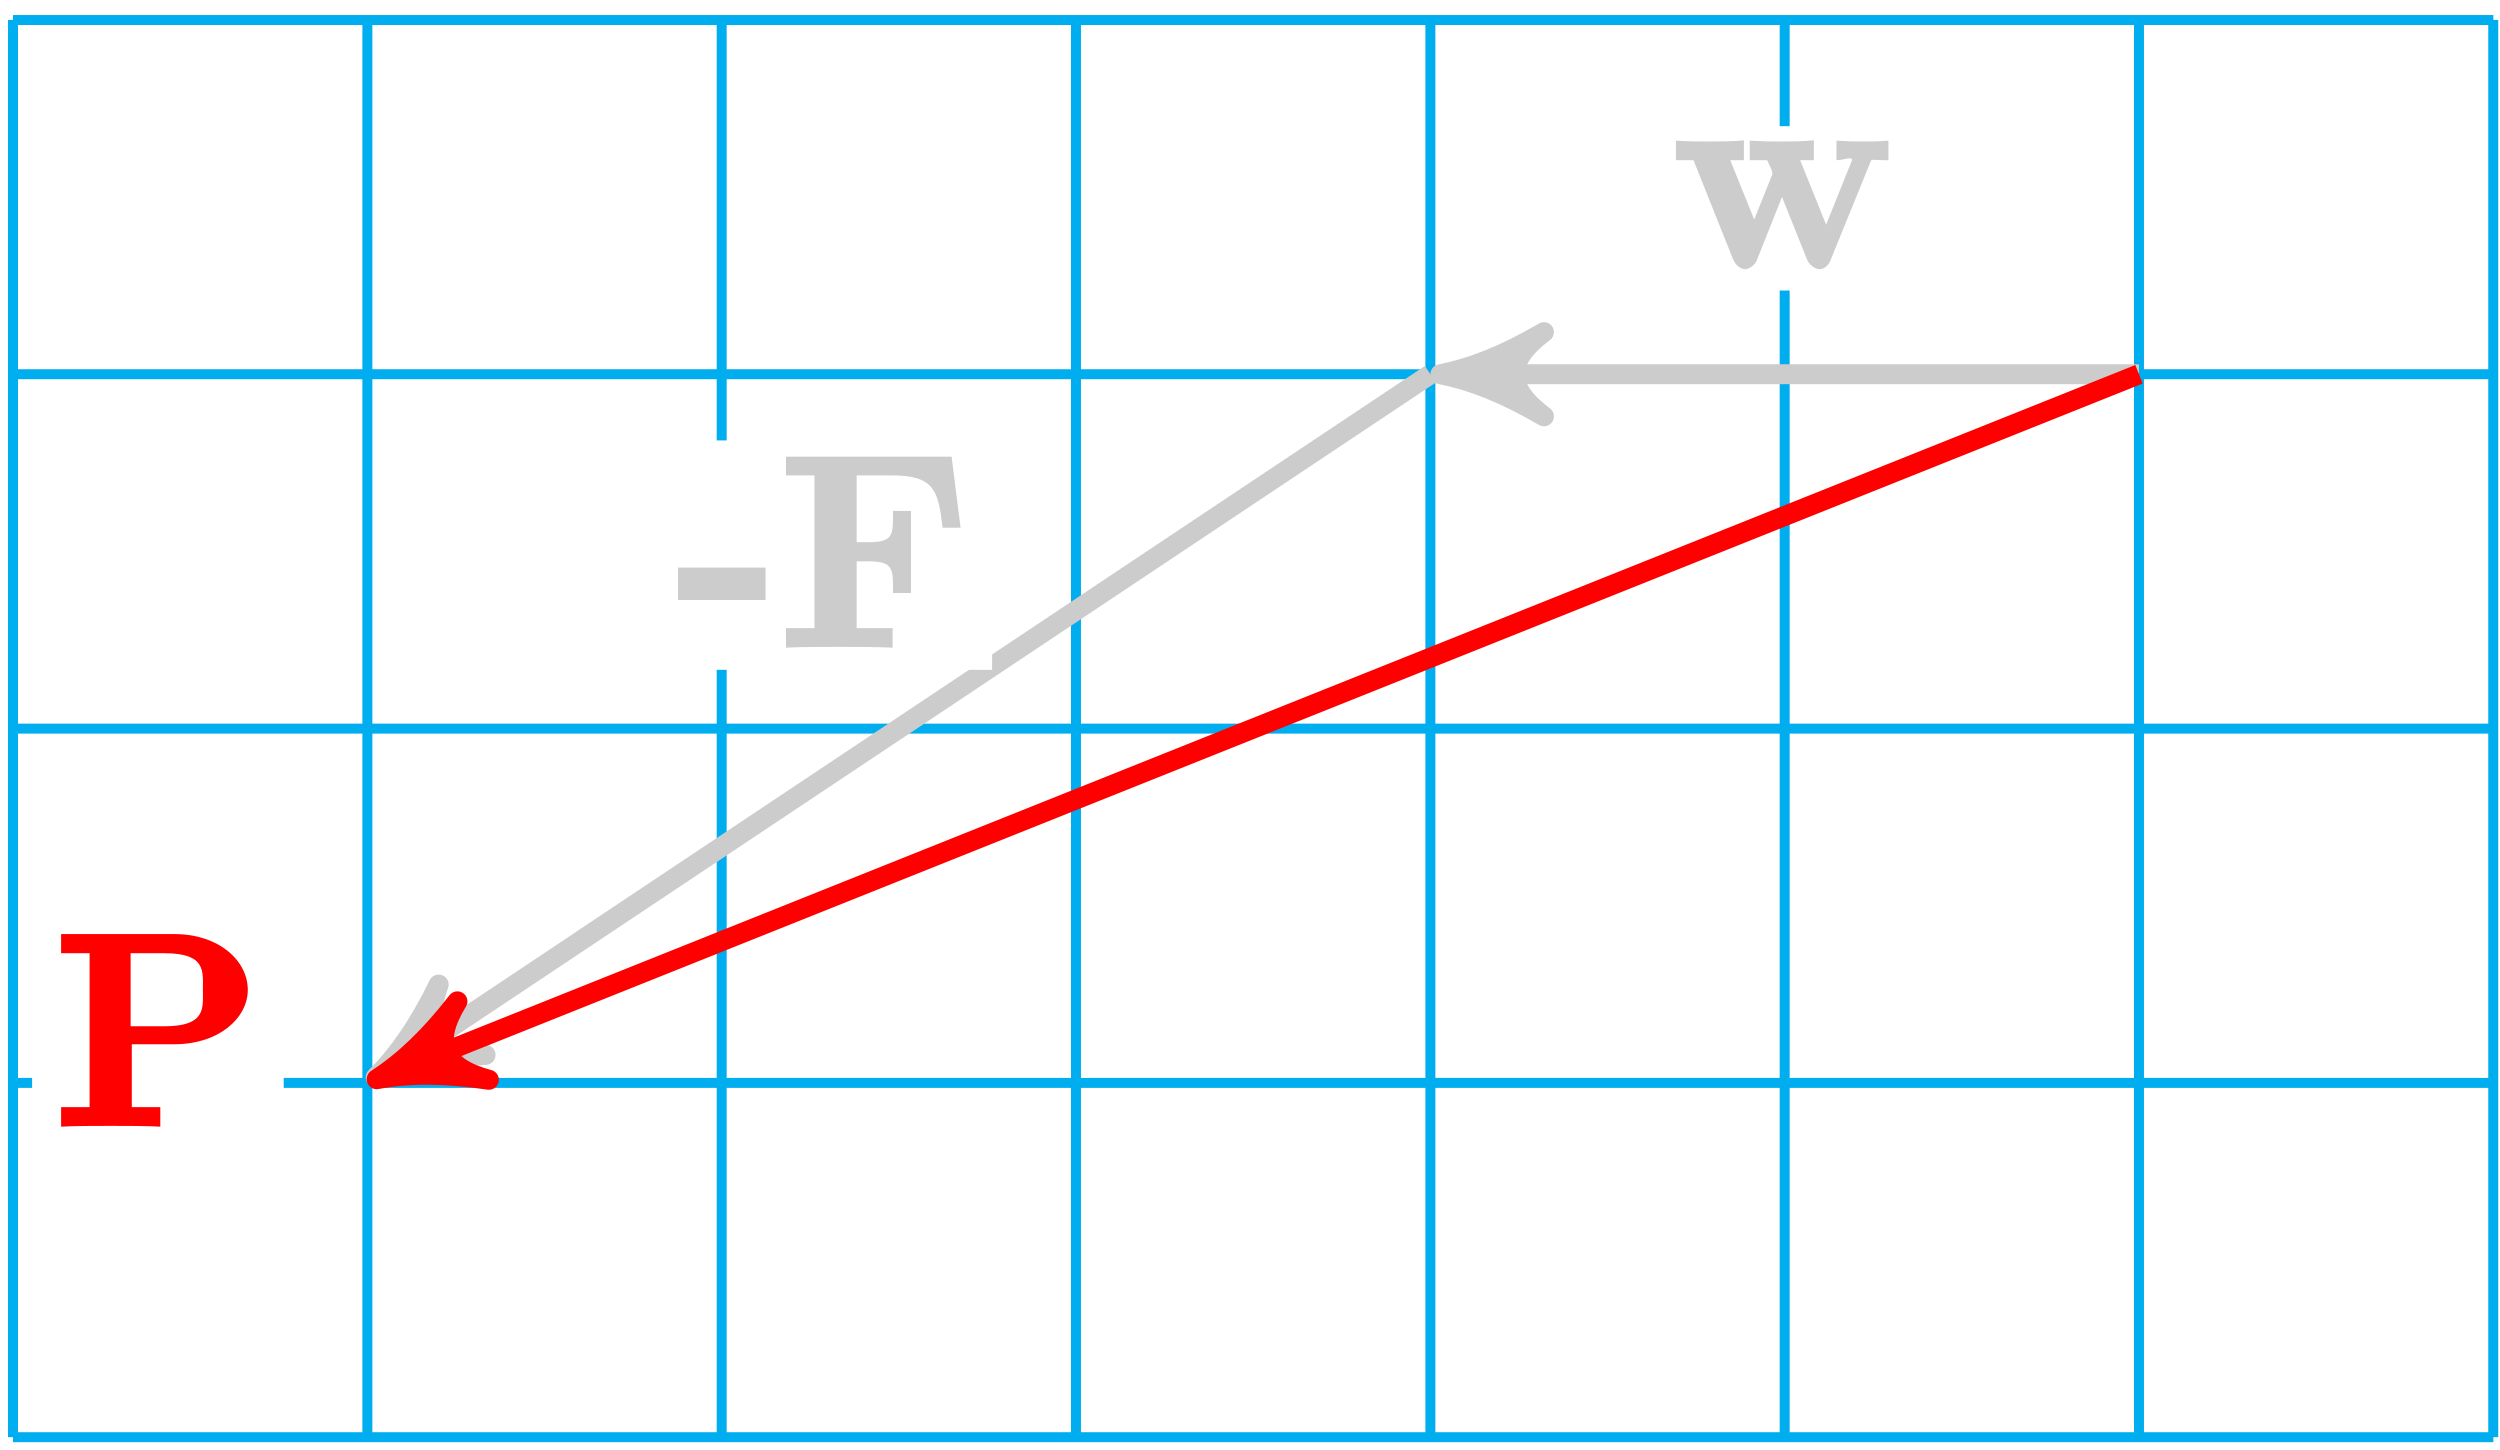
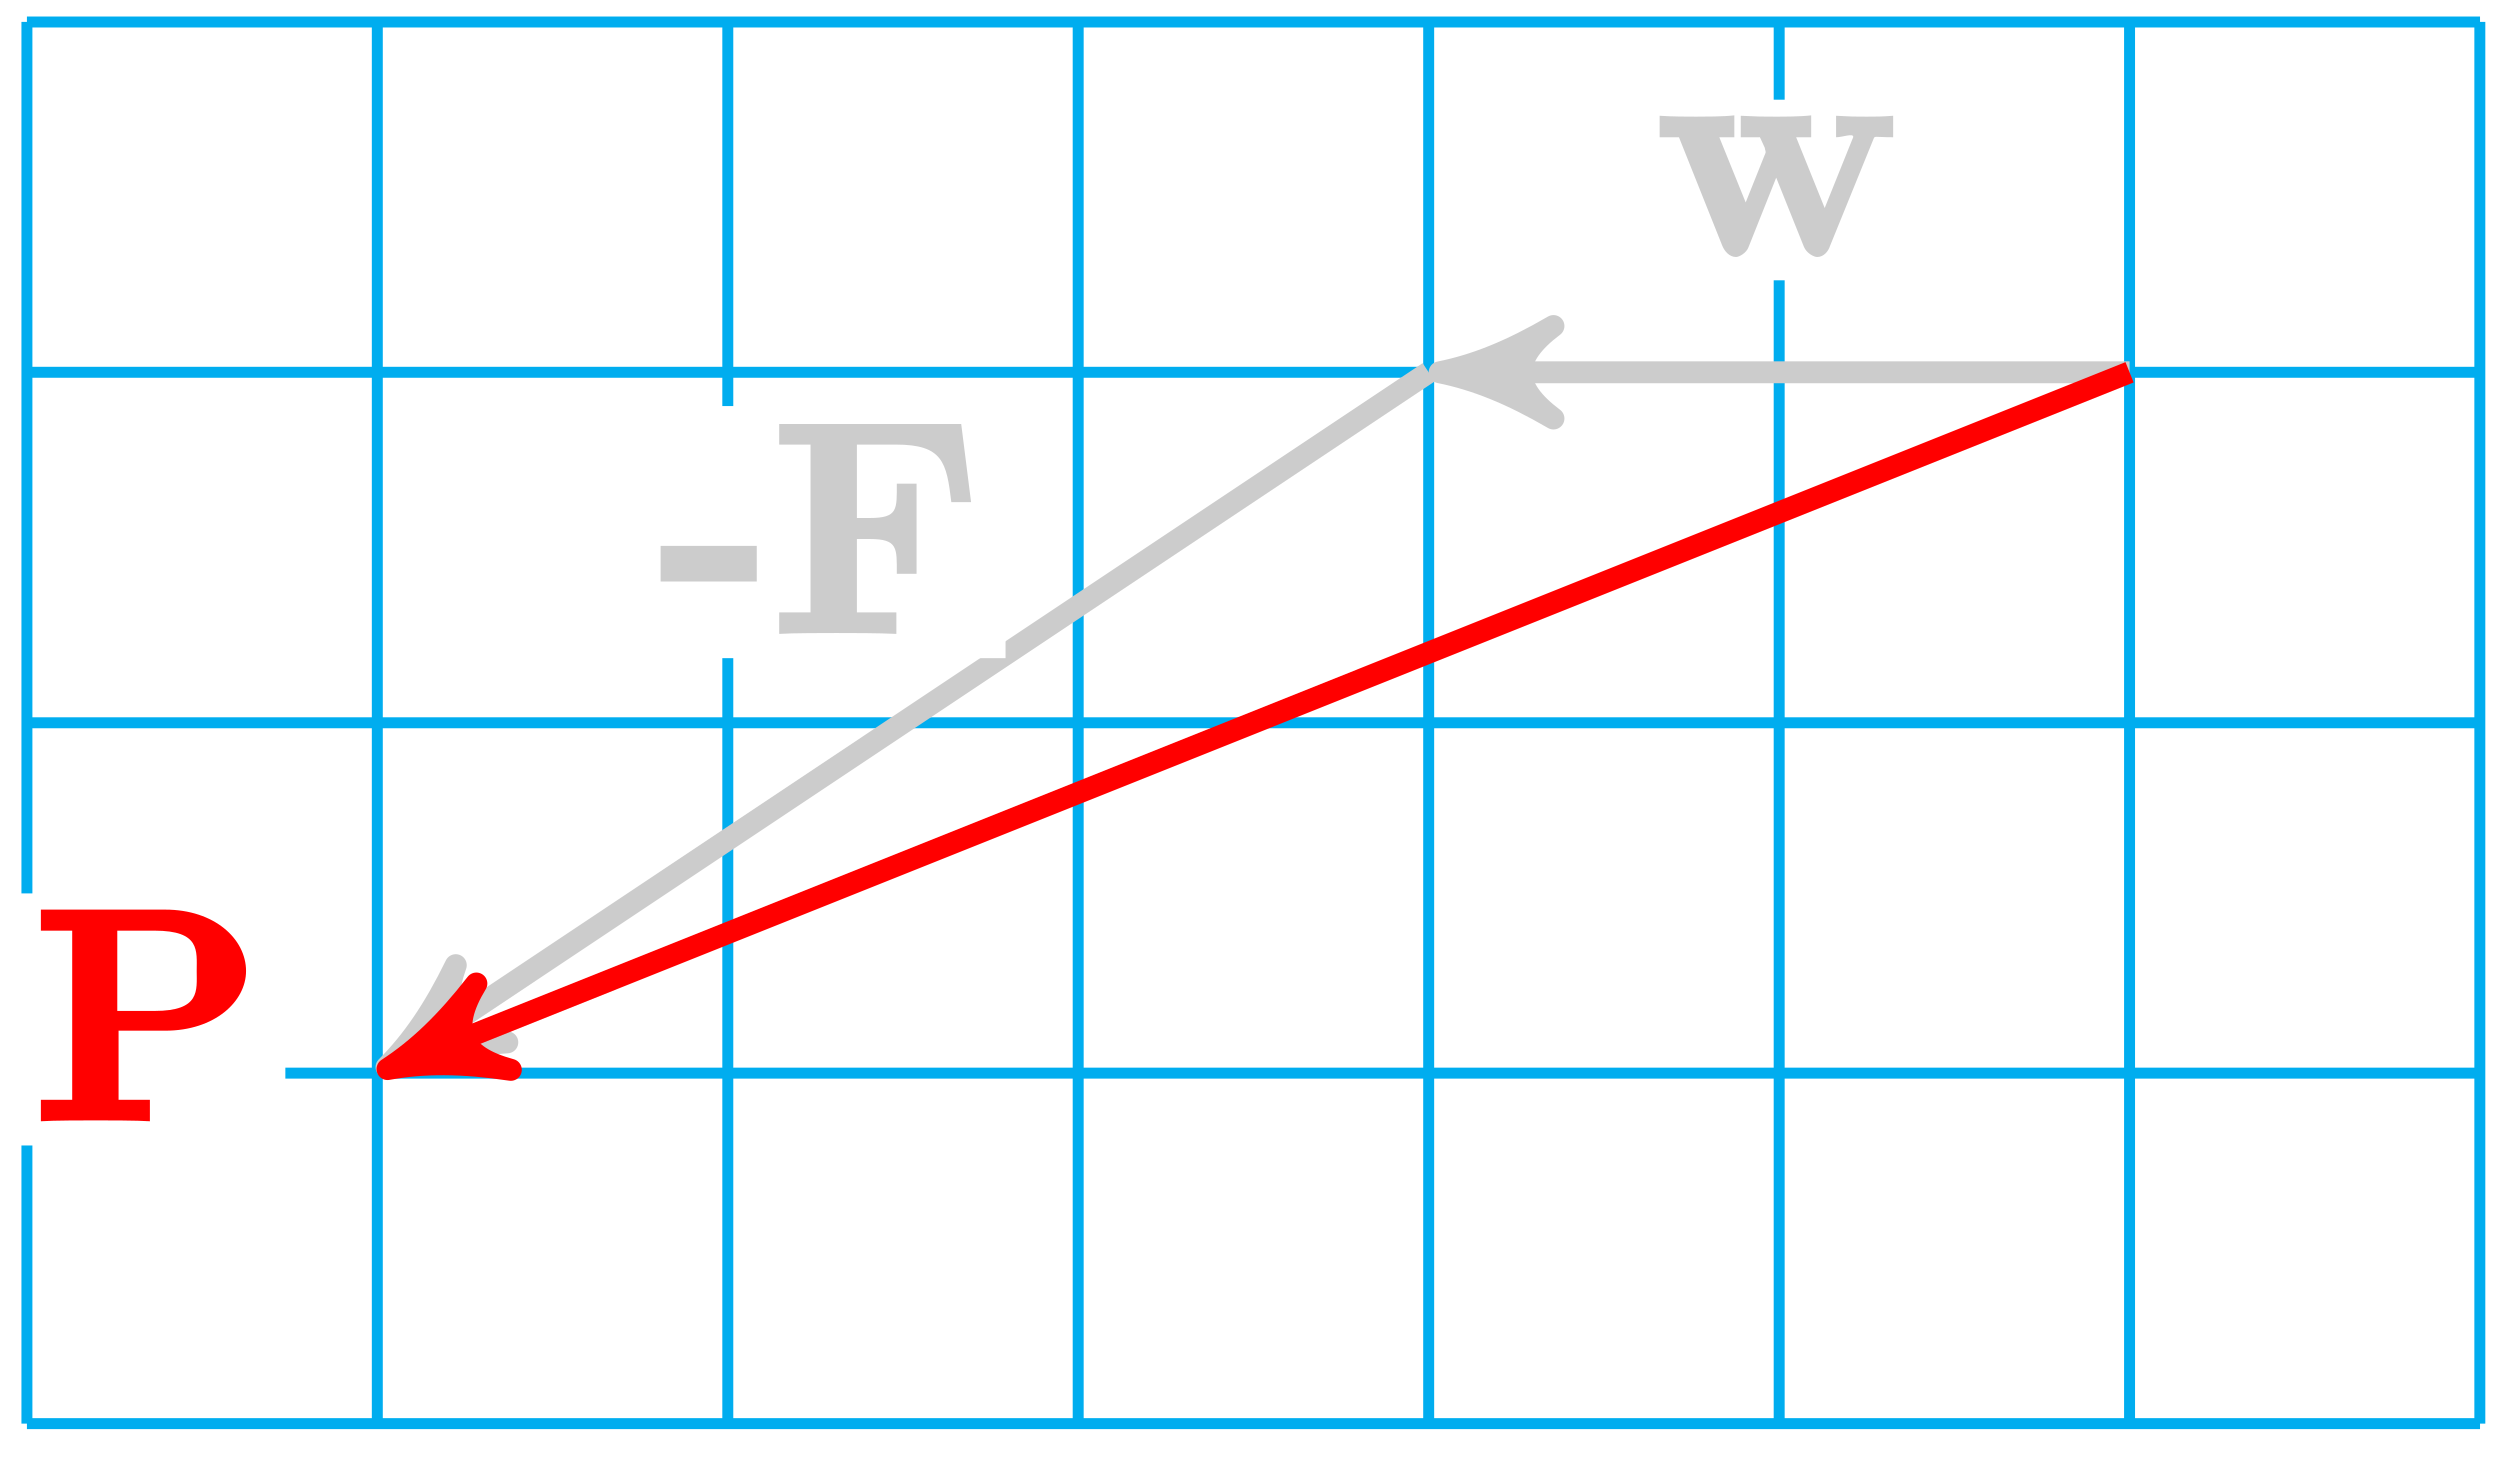
- <svg xmlns="http://www.w3.org/2000/svg" xmlns:xlink="http://www.w3.org/1999/xlink" width="100pt" height="58pt" viewBox="0 0 100 58" version="1.1">
+ <svg xmlns="http://www.w3.org/2000/svg" xmlns:xlink="http://www.w3.org/1999/xlink" width="91pt" height="53pt" viewBox="0 0 91 53" version="1.1">
  <defs>
    <g>
      <symbol overflow="visible" id="glyph0-0">
        <path style="stroke:none;" d="" />
      </symbol>
      <symbol overflow="visible" id="glyph0-1">
        <path style="stroke:none;" d="M 3.484 -2.047 L 3.484 -3.188 L -0.016 -3.188 L -0.016 -1.891 L 3.484 -1.891 Z M 3.484 -2.047 " />
      </symbol>
      <symbol overflow="visible" id="glyph0-2">
        <path style="stroke:none;" d="M 6.781 -7.625 L 0.266 -7.625 L 0.266 -6.875 L 1.406 -6.875 L 1.406 -0.766 L 0.266 -0.766 L 0.266 0.016 C 0.719 -0.016 1.953 -0.016 2.344 -0.016 C 2.922 -0.016 3.875 -0.016 4.531 0.016 L 4.531 -0.766 L 3.094 -0.766 L 3.094 -3.438 L 3.562 -3.438 C 4.594 -3.438 4.547 -3.109 4.547 -2.172 L 5.266 -2.172 L 5.266 -5.453 L 4.547 -5.453 C 4.547 -4.516 4.594 -4.203 3.562 -4.203 L 3.094 -4.203 L 3.094 -6.875 L 4.516 -6.875 C 6.219 -6.875 6.359 -6.234 6.531 -4.781 L 7.25 -4.781 L 6.891 -7.625 Z M 6.781 -7.625 " />
      </symbol>
      <symbol overflow="visible" id="glyph0-3">
        <path style="stroke:none;" d="M 7.875 -4.203 C 7.953 -4.391 7.859 -4.312 8.609 -4.312 L 8.609 -5.094 C 8.172 -5.062 8.031 -5.062 7.641 -5.062 C 7.203 -5.062 7.062 -5.062 6.531 -5.094 L 6.531 -4.312 C 6.766 -4.312 7.156 -4.469 7.156 -4.328 C 7.156 -4.312 7.156 -4.312 7.109 -4.203 L 5.984 -1.406 L 6.25 -1.406 L 5.078 -4.312 L 5.625 -4.312 L 5.625 -5.109 C 5.25 -5.062 4.609 -5.062 4.312 -5.062 C 3.766 -5.062 3.75 -5.062 3.062 -5.094 L 3.062 -4.312 L 3.75 -4.312 C 3.734 -4.375 3.797 -4.234 3.953 -3.891 C 3.906 -3.969 3.969 -3.828 3.969 -3.766 C 3.969 -3.75 3.938 -3.672 3.922 -3.641 L 3.109 -1.609 L 3.375 -1.609 L 2.281 -4.312 L 2.828 -4.312 L 2.828 -5.109 C 2.453 -5.062 1.719 -5.062 1.438 -5.062 C 1.094 -5.062 0.578 -5.062 0.109 -5.094 L 0.109 -4.312 L 0.812 -4.312 L 2.391 -0.359 C 2.469 -0.172 2.641 0.047 2.891 0.047 C 3 0.047 3.266 -0.094 3.344 -0.312 L 4.484 -3.172 L 4.219 -3.172 L 5.359 -0.328 C 5.453 -0.094 5.719 0.047 5.844 0.047 C 6.078 0.047 6.25 -0.156 6.312 -0.359 Z M 7.875 -4.203 " />
      </symbol>
      <symbol overflow="visible" id="glyph0-4">
        <path style="stroke:none;" d="M 2.969 -3.281 L 4.797 -3.281 C 6.594 -3.281 7.734 -4.344 7.734 -5.453 C 7.734 -6.625 6.578 -7.688 4.797 -7.688 L 0.266 -7.688 L 0.266 -6.922 L 1.406 -6.922 L 1.406 -0.766 L 0.266 -0.766 L 0.266 0.016 C 0.719 -0.016 1.875 -0.016 2.266 -0.016 C 2.641 -0.016 3.797 -0.016 4.234 0.016 L 4.234 -0.766 L 3.094 -0.766 L 3.094 -3.281 Z M 4.406 -6.922 C 6.078 -6.922 5.938 -6.188 5.938 -5.453 C 5.938 -4.75 6.078 -4 4.406 -4 L 3.047 -4 L 3.047 -6.922 Z M 4.406 -6.922 " />
      </symbol>
    </g>
  </defs>
  <g id="surface1">
-     <path style="fill:none;stroke-width:0.399;stroke-linecap:butt;stroke-linejoin:miter;stroke:rgb(0%,67.839%,93.729%);stroke-opacity:1;stroke-miterlimit:10;" d="M -0 0.002 L 99.214 0.002 M -0 14.174 L 99.214 14.174 M -0 28.345 L 99.214 28.345 M -0 42.521 L 99.214 42.521 M -0 56.689 L 99.214 56.689 M -0 0.002 L -0 56.693 M 14.175 0.002 L 14.175 56.693 M 28.347 0.002 L 28.347 56.693 M 42.519 0.002 L 42.519 56.693 M 56.695 0.002 L 56.695 56.693 M 70.867 0.002 L 70.867 56.693 M 85.039 0.002 L 85.039 56.693 M 99.21 0.002 L 99.21 56.693 " transform="matrix(1,0,0,-1,0.52,57.49)" />
-     <path style="fill:none;stroke-width:0.797;stroke-linecap:butt;stroke-linejoin:miter;stroke:rgb(79.999%,79.999%,79.999%);stroke-opacity:1;stroke-miterlimit:10;" d="M 56.695 42.521 L 15.371 14.97 " transform="matrix(1,0,0,-1,0.52,57.49)" />
-     <path style="fill-rule:nonzero;fill:rgb(79.999%,79.999%,79.999%);fill-opacity:1;stroke-width:0.797;stroke-linecap:butt;stroke-linejoin:round;stroke:rgb(79.999%,79.999%,79.999%);stroke-opacity:1;stroke-miterlimit:10;" d="M 1.034 -0 C -0.258 0.258 -1.556 0.776 -3.108 1.685 C -1.555 0.518 -1.552 -0.518 -3.108 -1.685 C -1.553 -0.779 -0.258 -0.262 1.034 -0 Z M 1.034 -0 " transform="matrix(-0.83461,0.55641,0.55641,0.83461,15.89074,42.51838)" />
-     <path style=" stroke:none;fill-rule:nonzero;fill:rgb(100%,100%,100%);fill-opacity:1;" d="M 39.684 17.617 L 26.246 17.617 L 26.246 26.793 L 39.684 26.793 Z M 39.684 17.617 " />
+     <path style="fill:none;stroke-width:0.399;stroke-linecap:butt;stroke-linejoin:miter;stroke:rgb(0%,67.839%,93.729%);stroke-opacity:1;stroke-miterlimit:10;" d="M 0 -0 L 89.293 -0 M 0 12.758 L 89.293 12.758 M 0 25.511 L 89.293 25.511 M 0 38.269 L 89.293 38.269 M 0 51.019 L 89.293 51.019 M 0 -0 L 0 51.023 M 12.754 -0 L 12.754 51.023 M 25.512 -0 L 25.512 51.023 M 38.266 -0 L 38.266 51.023 M 51.024 -0 L 51.024 51.023 M 63.782 -0 L 63.782 51.023 M 76.536 -0 L 76.536 51.023 M 89.286 -0 L 89.286 51.023 " transform="matrix(1,0,0,-1,0.98,51.82)" />
+     <path style="fill:none;stroke-width:0.797;stroke-linecap:butt;stroke-linejoin:miter;stroke:rgb(79.999%,79.999%,79.999%);stroke-opacity:1;stroke-miterlimit:10;" d="M 51.024 38.269 L 13.954 13.554 " transform="matrix(1,0,0,-1,0.98,51.82)" />
+     <path style="fill-rule:nonzero;fill:rgb(79.999%,79.999%,79.999%);fill-opacity:1;stroke-width:0.797;stroke-linecap:butt;stroke-linejoin:round;stroke:rgb(79.999%,79.999%,79.999%);stroke-opacity:1;stroke-miterlimit:10;" d="M 1.035 0.002 C -0.258 0.26 -1.555 0.779 -3.109 1.684 C -1.556 0.517 -1.554 -0.518 -3.107 -1.683 C -1.553 -0.776 -0.258 -0.259 1.035 0.002 Z M 1.035 0.002 " transform="matrix(-0.83461,0.55643,0.55643,0.83461,14.93319,38.26585)" />
+     <path style=" stroke:none;fill-rule:nonzero;fill:rgb(100%,100%,100%);fill-opacity:1;" d="M 36.602 14.781 L 23.164 14.781 L 23.164 23.957 L 36.602 23.957 Z M 36.602 14.781 " />
    <g style="fill:rgb(79.999%,79.999%,79.999%);fill-opacity:1;">
-       <use xlink:href="#glyph0-1" x="27.138" y="25.891" />
-       <use xlink:href="#glyph0-2" x="31.173" y="25.891" />
+       <use xlink:href="#glyph0-1" x="24.062" y="23.058" />
+       <use xlink:href="#glyph0-2" x="28.097" y="23.058" />
    </g>
-     <path style="fill:none;stroke-width:0.797;stroke-linecap:butt;stroke-linejoin:miter;stroke:rgb(79.999%,79.999%,79.999%);stroke-opacity:1;stroke-miterlimit:10;" d="M 85.039 42.521 L 58.128 42.521 " transform="matrix(1,0,0,-1,0.52,57.49)" />
-     <path style="fill-rule:nonzero;fill:rgb(79.999%,79.999%,79.999%);fill-opacity:1;stroke-width:0.797;stroke-linecap:butt;stroke-linejoin:round;stroke:rgb(79.999%,79.999%,79.999%);stroke-opacity:1;stroke-miterlimit:10;" d="M 1.035 -0.001 C -0.258 0.261 -1.555 0.776 -3.11 1.683 C -1.555 0.518 -1.555 -0.517 -3.11 -1.685 C -1.555 -0.778 -0.258 -0.259 1.035 -0.001 Z M 1.035 -0.001 " transform="matrix(-1,0,0,1,58.64822,14.9698)" />
-     <path style=" stroke:none;fill-rule:nonzero;fill:rgb(100%,100%,100%);fill-opacity:1;" d="M 76.738 5.047 L 66.035 5.047 L 66.035 11.621 L 76.738 11.621 Z M 76.738 5.047 " />
+     <path style="fill:none;stroke-width:0.797;stroke-linecap:butt;stroke-linejoin:miter;stroke:rgb(79.999%,79.999%,79.999%);stroke-opacity:1;stroke-miterlimit:10;" d="M 76.536 38.269 L 52.458 38.269 " transform="matrix(1,0,0,-1,0.98,51.82)" />
+     <path style="fill-rule:nonzero;fill:rgb(79.999%,79.999%,79.999%);fill-opacity:1;stroke-width:0.797;stroke-linecap:butt;stroke-linejoin:round;stroke:rgb(79.999%,79.999%,79.999%);stroke-opacity:1;stroke-miterlimit:10;" d="M 1.036 -0.001 C -0.261 0.26 -1.554 0.776 -3.108 1.682 C -1.554 0.518 -1.554 -0.517 -3.108 -1.685 C -1.554 -0.779 -0.261 -0.259 1.036 -0.001 Z M 1.036 -0.001 " transform="matrix(-1,0,0,1,53.43844,13.55209)" />
+     <path style=" stroke:none;fill-rule:nonzero;fill:rgb(100%,100%,100%);fill-opacity:1;" d="M 70.113 3.629 L 59.406 3.629 L 59.406 10.203 L 70.113 10.203 Z M 70.113 3.629 " />
    <g style="fill:rgb(79.999%,79.999%,79.999%);fill-opacity:1;">
-       <use xlink:href="#glyph0-3" x="66.928" y="10.721" />
+       <use xlink:href="#glyph0-3" x="60.302" y="9.308" />
    </g>
-     <path style="fill:none;stroke-width:0.797;stroke-linecap:butt;stroke-linejoin:miter;stroke:rgb(100%,0%,0%);stroke-opacity:1;stroke-miterlimit:10;" d="M 85.039 42.521 L 15.511 14.709 " transform="matrix(1,0,0,-1,0.52,57.49)" />
-     <path style="fill-rule:nonzero;fill:rgb(100%,0%,0%);fill-opacity:1;stroke-width:0.797;stroke-linecap:butt;stroke-linejoin:round;stroke:rgb(100%,0%,0%);stroke-opacity:1;stroke-miterlimit:10;" d="M 1.034 0.001 C -0.259 0.258 -1.553 0.775 -3.11 1.683 C -1.556 0.517 -1.555 -0.519 -3.107 -1.685 C -1.553 -0.776 -0.26 -0.258 1.034 0.001 Z M 1.034 0.001 " transform="matrix(-0.93166,0.37265,0.37265,0.93166,16.02996,42.782)" />
-     <path style=" stroke:none;fill-rule:nonzero;fill:rgb(100%,100%,100%);fill-opacity:1;" d="M 11.348 36.77 L 1.285 36.77 L 1.285 45.945 L 11.348 45.945 Z M 11.348 36.77 " />
+     <path style="fill:none;stroke-width:0.797;stroke-linecap:butt;stroke-linejoin:miter;stroke:rgb(100%,0%,0%);stroke-opacity:1;stroke-miterlimit:10;" d="M 76.536 38.269 L 14.09 13.289 " transform="matrix(1,0,0,-1,0.98,51.82)" />
+     <path style="fill-rule:nonzero;fill:rgb(100%,0%,0%);fill-opacity:1;stroke-width:0.797;stroke-linecap:butt;stroke-linejoin:round;stroke:rgb(100%,0%,0%);stroke-opacity:1;stroke-miterlimit:10;" d="M 1.037 -0.002 C -0.259 0.26 -1.553 0.778 -3.106 1.685 C -1.555 0.519 -1.555 -0.517 -3.108 -1.686 C -1.554 -0.777 -0.261 -0.259 1.037 -0.002 Z M 1.037 -0.002 " transform="matrix(-0.93166,0.37267,0.37267,0.93166,15.07216,38.52955)" />
+     <path style=" stroke:none;fill-rule:nonzero;fill:rgb(100%,100%,100%);fill-opacity:1;" d="M 10.387 32.52 L 0.324 32.52 L 0.324 41.695 L 10.387 41.695 Z M 10.387 32.52 " />
    <g style="fill:rgb(100%,0%,0%);fill-opacity:1;">
-       <use xlink:href="#glyph0-4" x="2.178" y="45.051" />
+       <use xlink:href="#glyph0-4" x="1.222" y="40.798" />
    </g>
  </g>
</svg>
